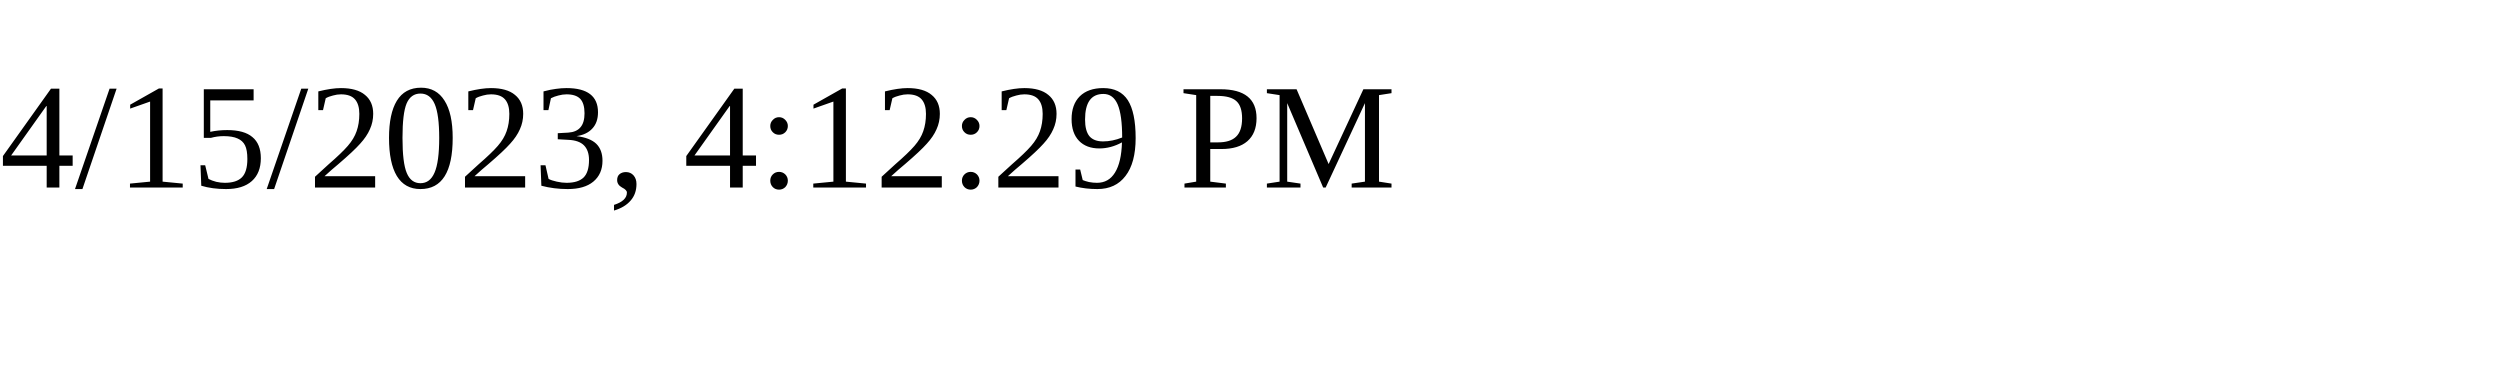
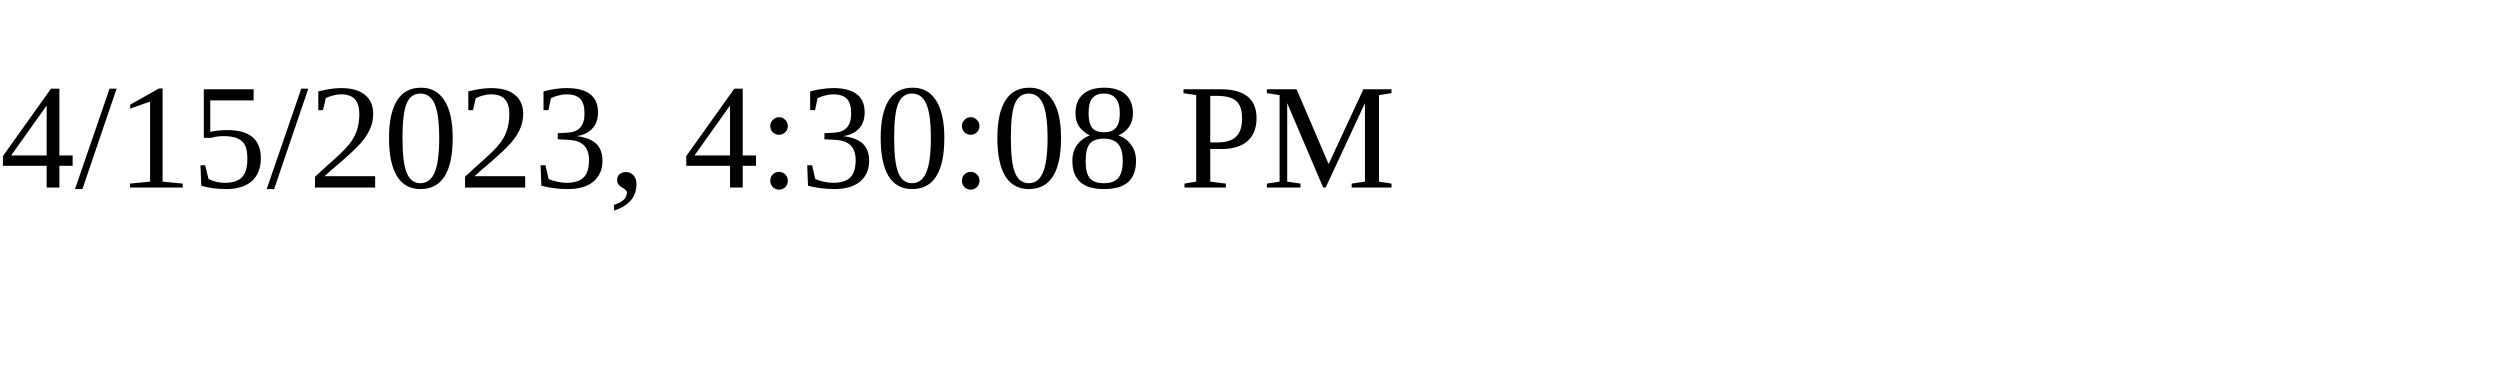
<svg xmlns="http://www.w3.org/2000/svg" height="30" width="200">
-   <text x="0" y="15">4/15/2023, 4:12:29 PM</text>
+   <text x="0" y="15">4/15/2023, 4:30:08 PM</text>
</svg>
